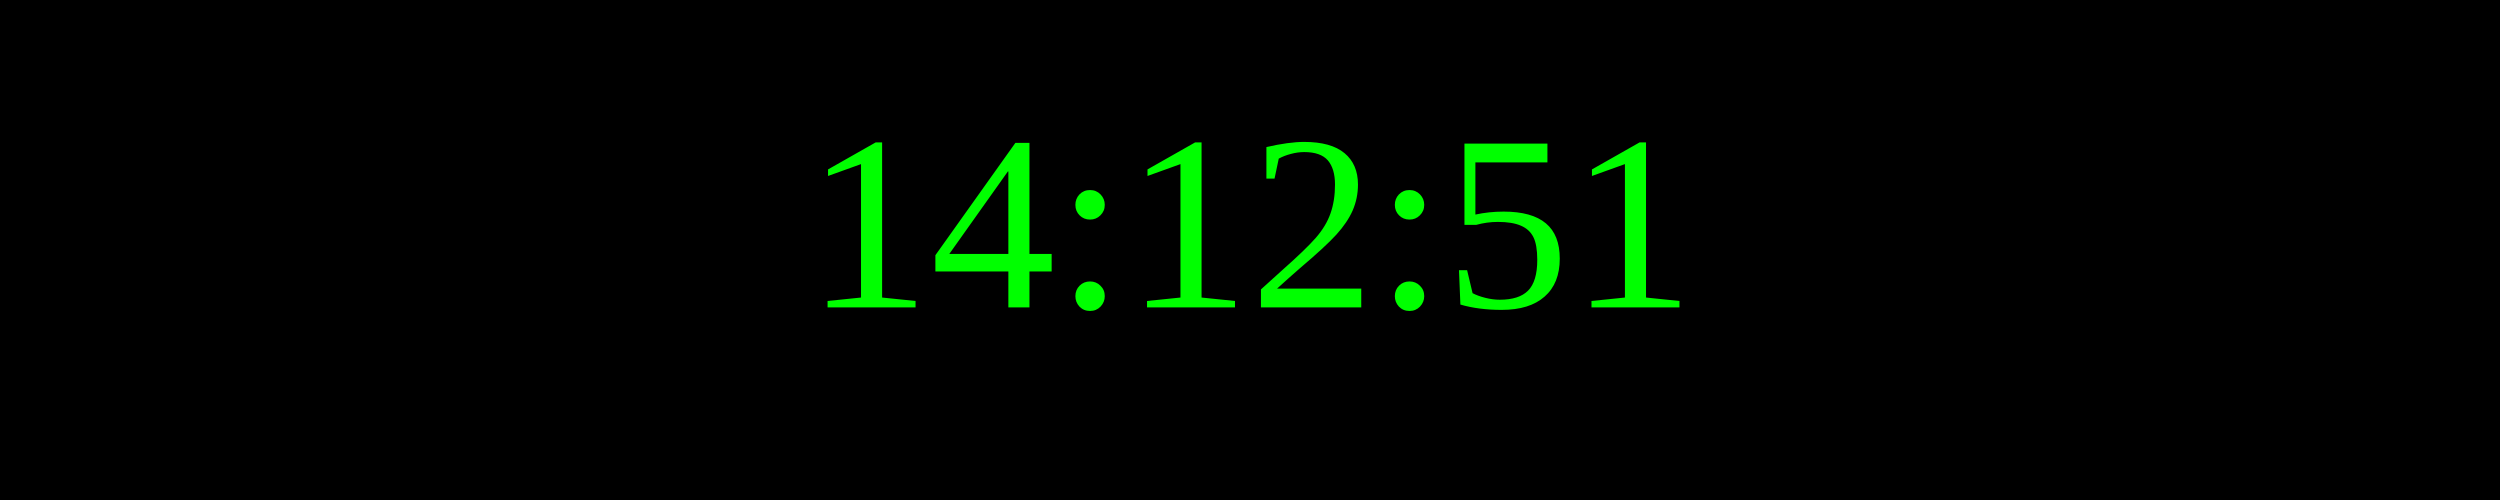
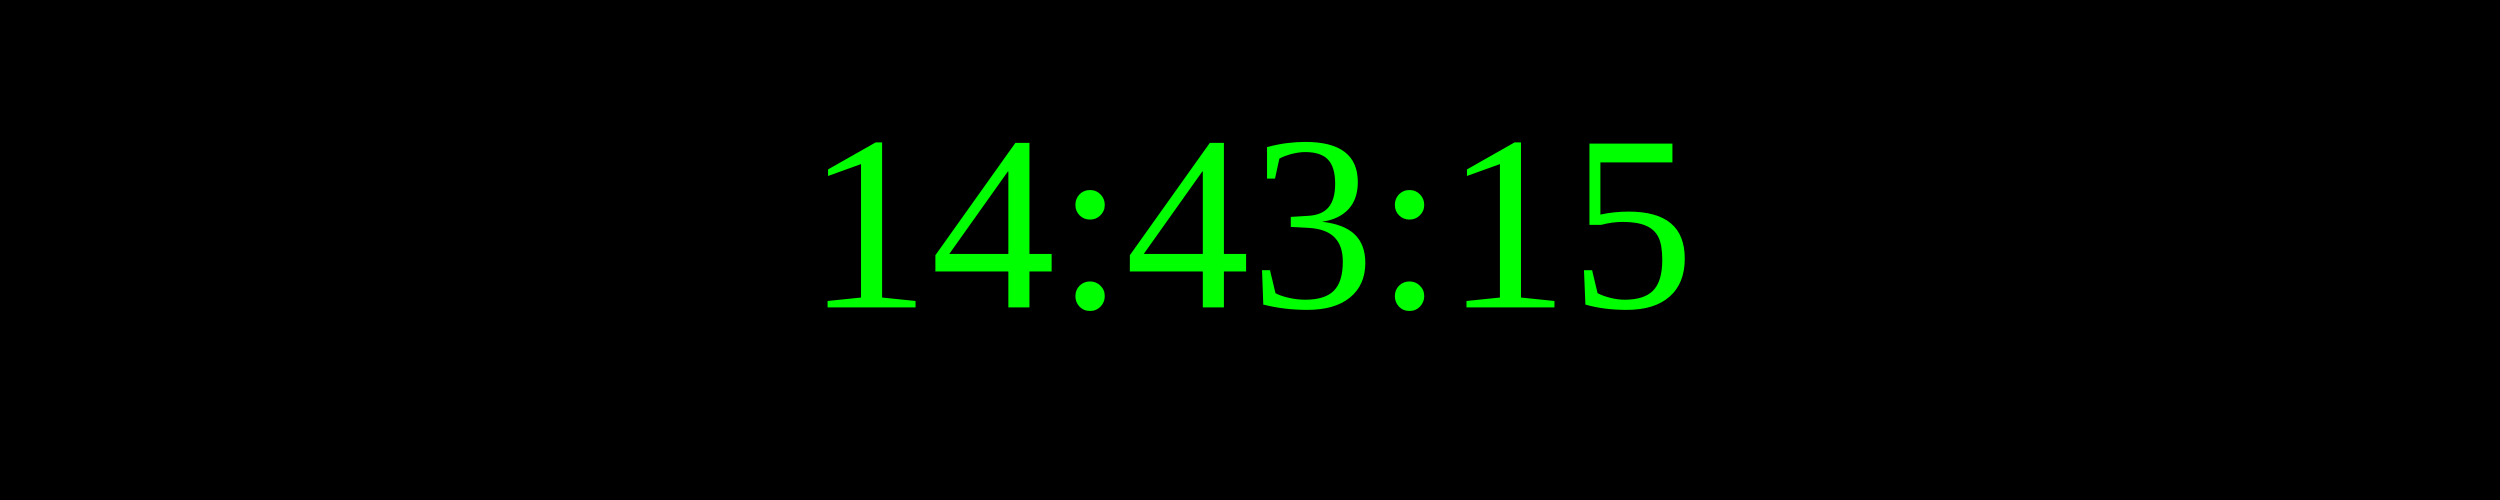
<svg xmlns="http://www.w3.org/2000/svg" width="250" height="50">
  <rect width="100%" height="100%" fill="black" />
  <text x="50%" y="50%" font-size="25" fill="lime" text-anchor="middle" dominant-baseline="middle">
- 14:12:51
+ 14:43:15
</text>
</svg>
